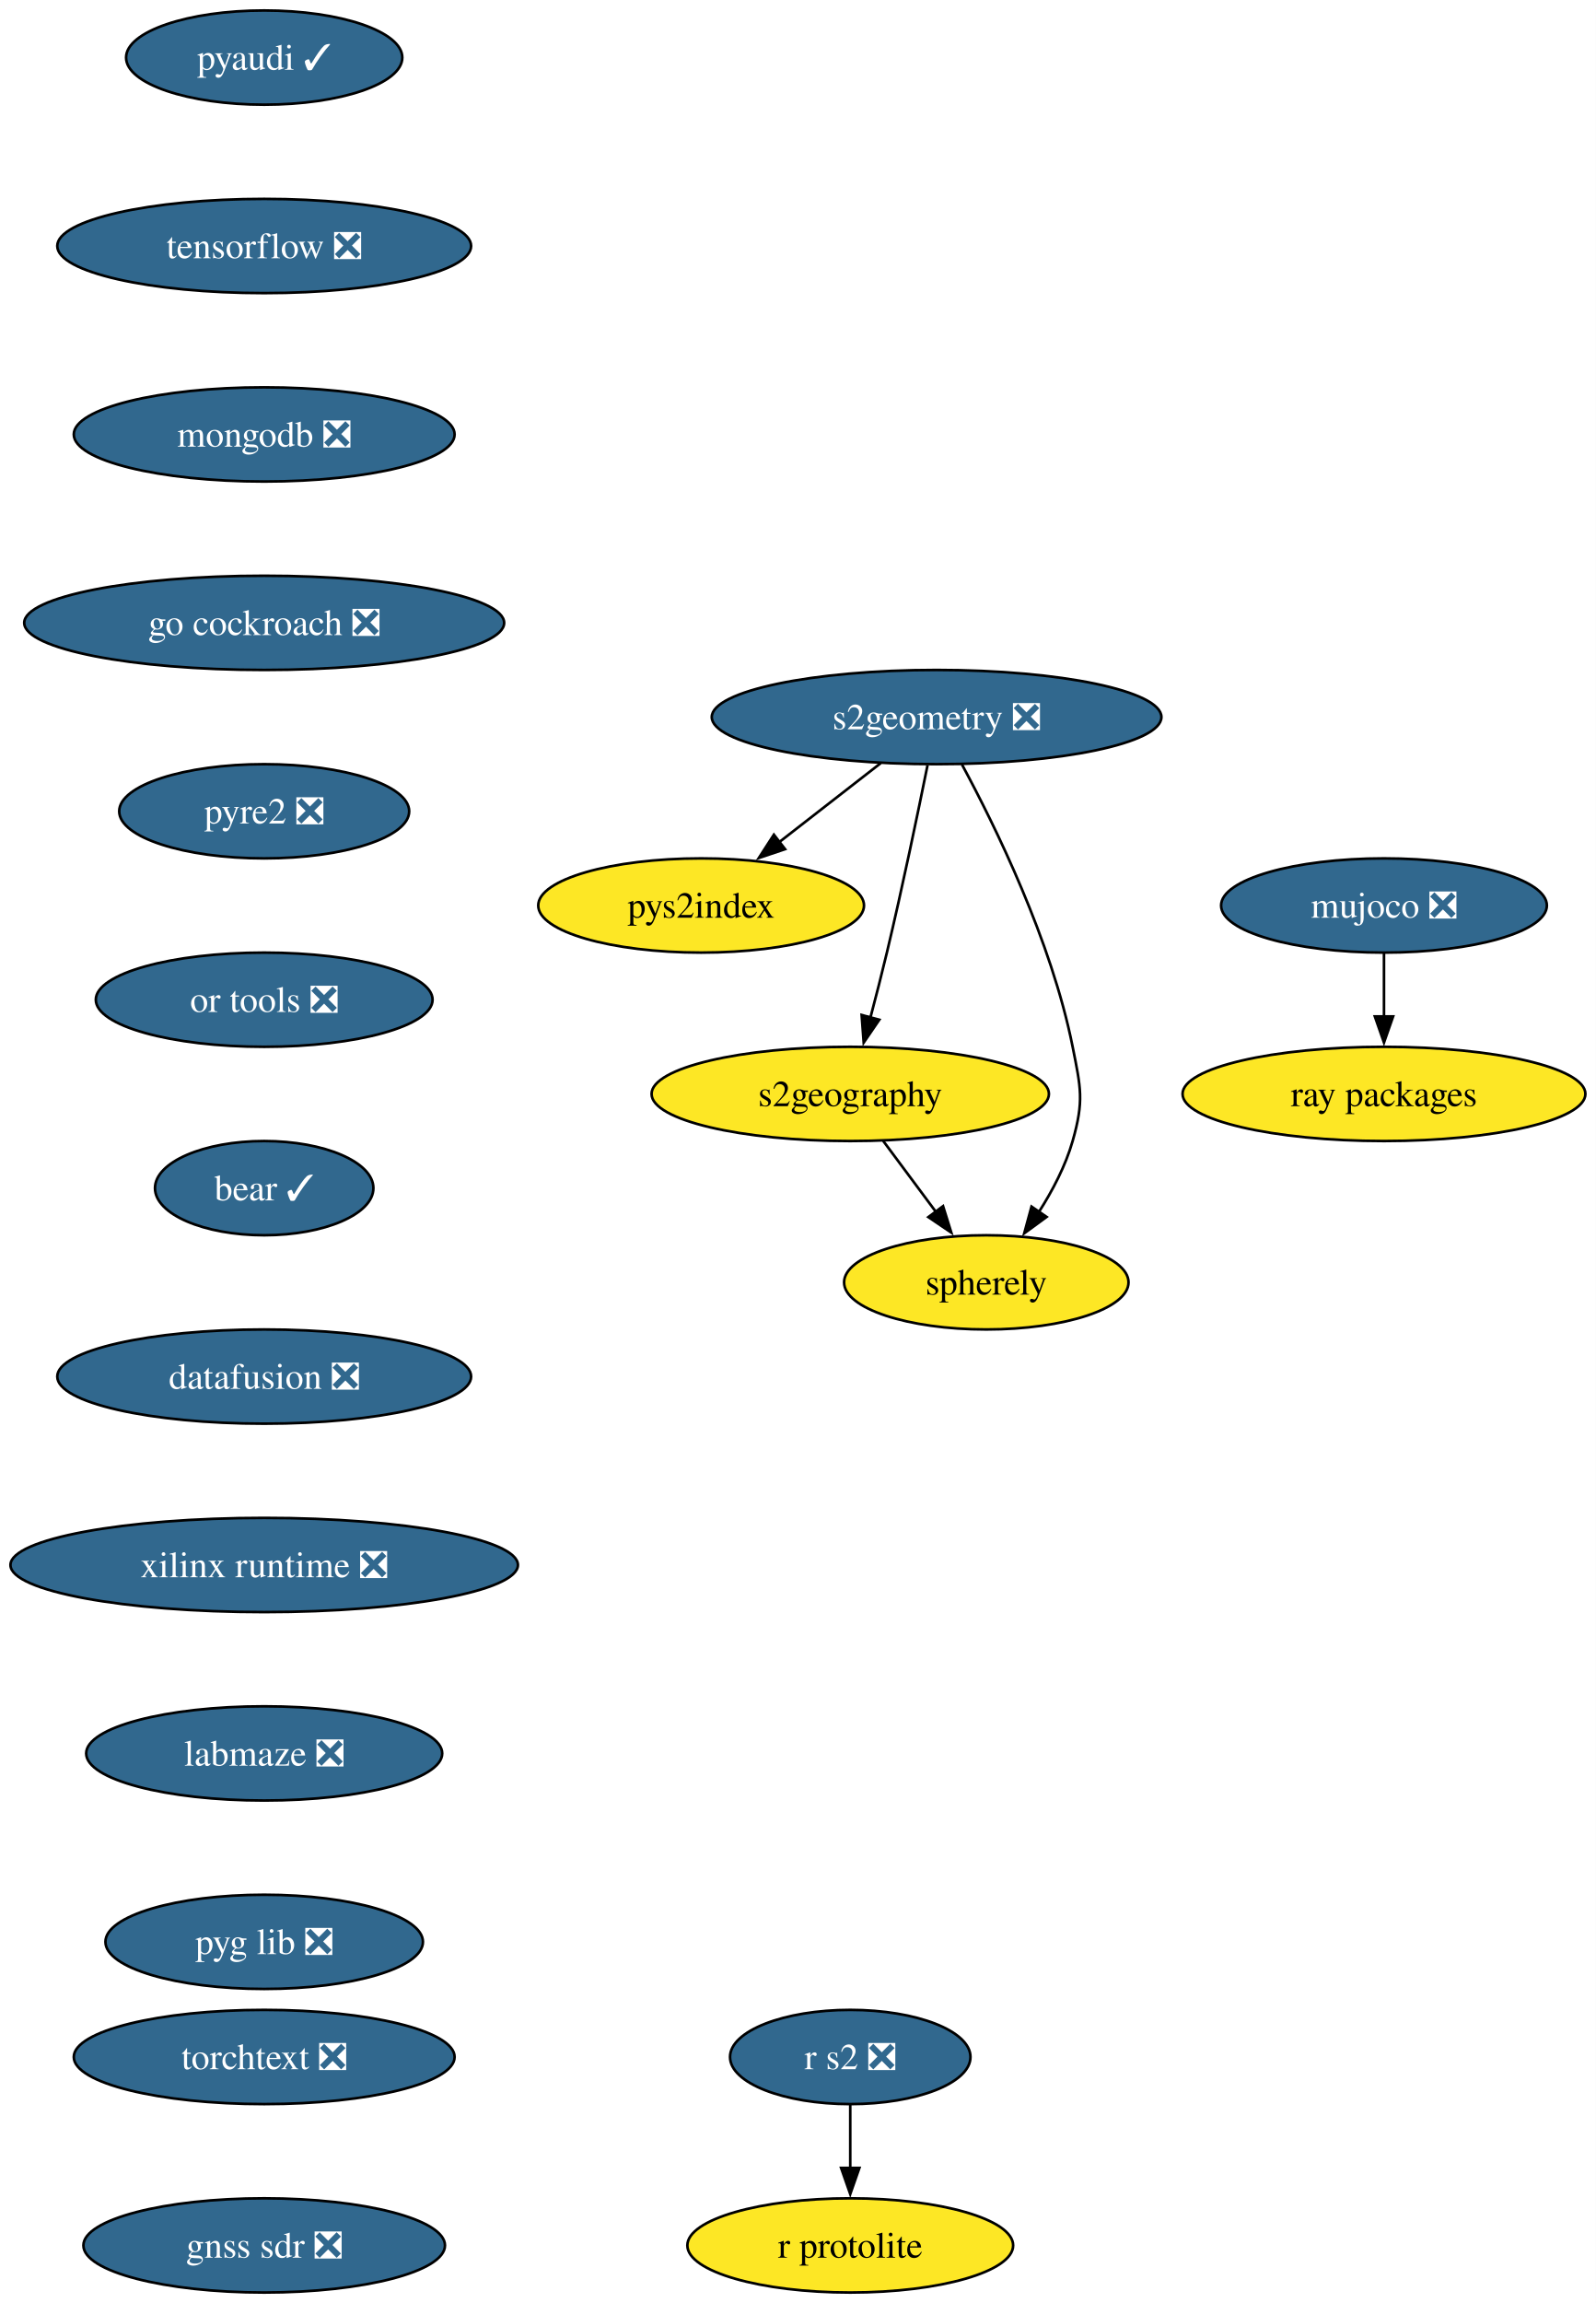
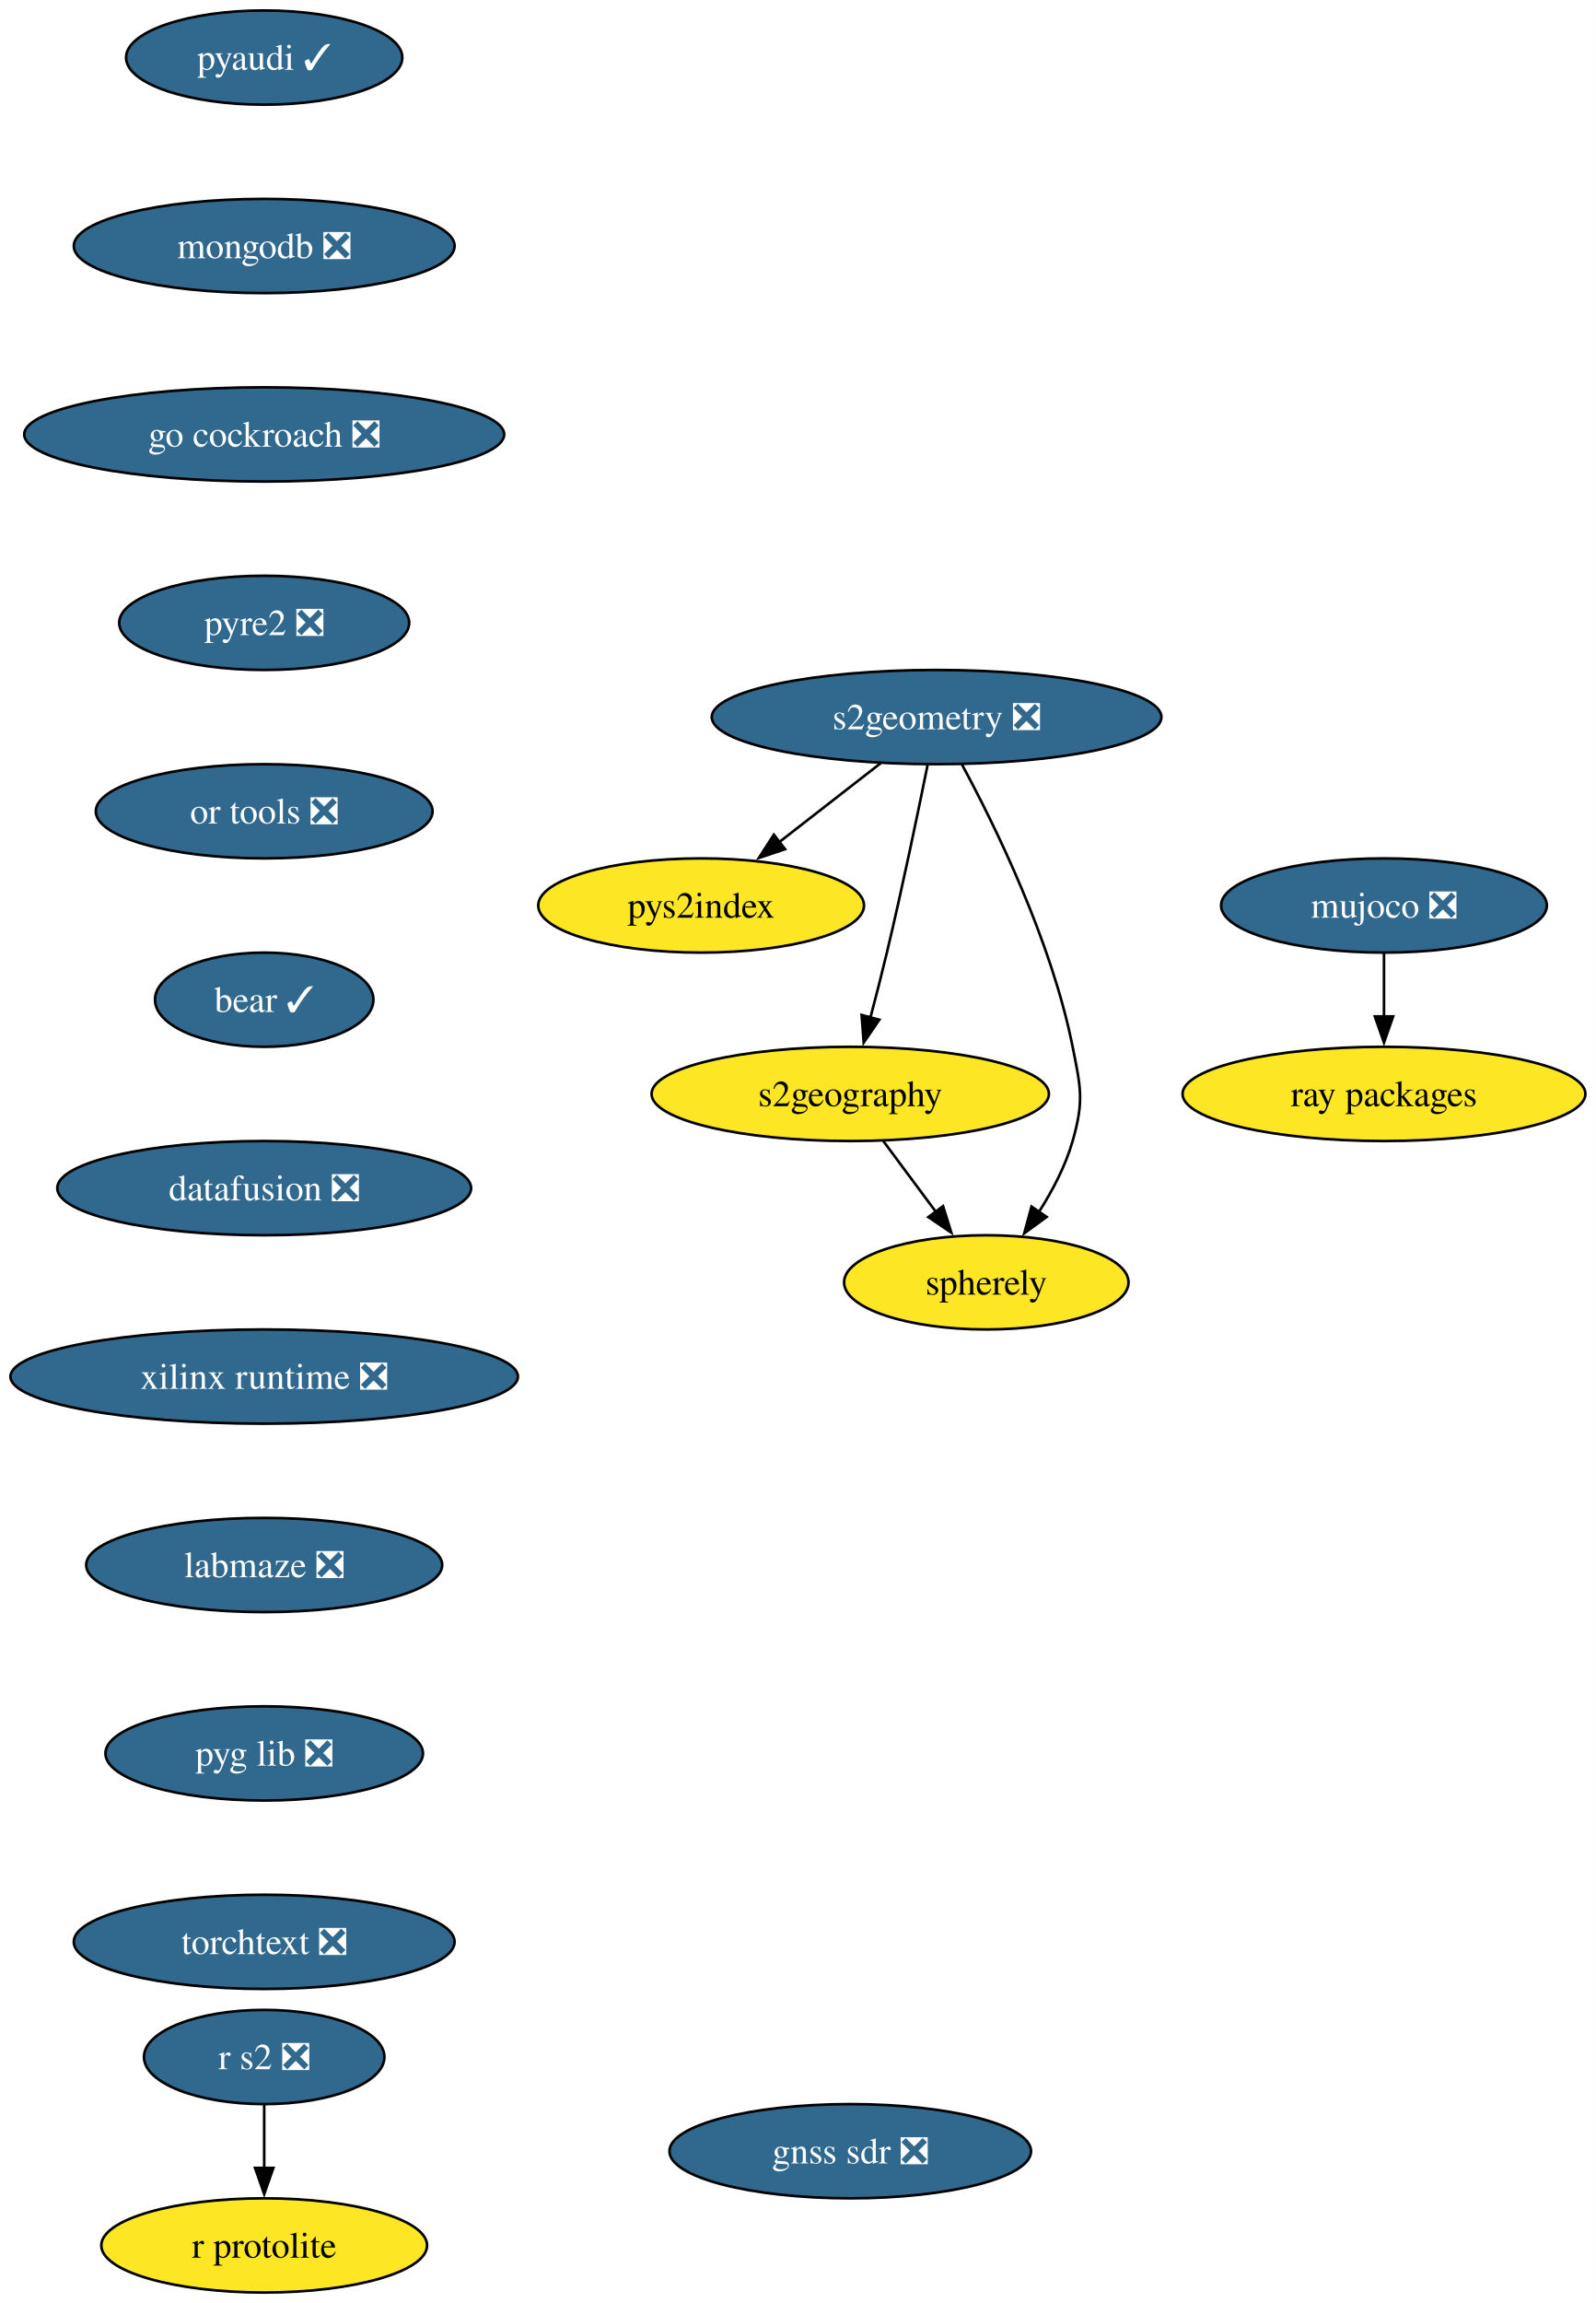
<svg xmlns="http://www.w3.org/2000/svg" xmlns:xlink="http://www.w3.org/1999/xlink" width="610pt" height="880pt" viewBox="0.00 0.00 610.00 880.00">
  <g id="graph0" class="graph" transform="scale(1 1) rotate(0) translate(4 876)">
    <polygon fill="white" stroke="none" points="-4,4 -4,-876 605.97,-876 605.97,4 -4,4" />
    <g id="node1" class="node">
      <g id="a_node1">
        <a xlink:href="https://github.com/conda-forge/pyaudi-feedstock/pull/55" xlink:title="pyaudi ✓">
          <ellipse fill="#31688e" stroke="black" cx="96.98" cy="-854" rx="52.79" ry="18" />
          <text xml:space="preserve" text-anchor="middle" x="96.98" y="-849.33" font-family="Times,serif" font-size="14.00" fill="white">pyaudi ✓</text>
        </a>
      </g>
    </g>
    <g id="node2" class="node">
      <g id="a_node2">
-         <a xlink:href="https://github.com/conda-forge/tensorflow-feedstock/pull/473" xlink:title="tensorflow ❎">
-           <ellipse fill="#31688e" stroke="black" cx="96.98" cy="-782" rx="79.09" ry="18" />
-           <text xml:space="preserve" text-anchor="middle" x="96.98" y="-777.33" font-family="Times,serif" font-size="14.00" fill="white">tensorflow ❎</text>
+         <a xlink:href="https://github.com/conda-forge/mongodb-feedstock/pull/108" xlink:title="mongodb ❎">
+           <ellipse fill="#31688e" stroke="black" cx="96.98" cy="-782" rx="72.78" ry="18" />
+           <text xml:space="preserve" text-anchor="middle" x="96.98" y="-777.33" font-family="Times,serif" font-size="14.00" fill="white">mongodb ❎</text>
+         </a>
+       </g>
+     </g>
+     <g id="node4" class="node">
+       <g id="a_node4">
+         <a xlink:href="https://github.com/conda-forge/go-cockroach-feedstock/pull/39" xlink:title="go cockroach ❎">
+           <ellipse fill="#31688e" stroke="black" cx="96.98" cy="-710" rx="91.72" ry="18" />
+           <text xml:space="preserve" text-anchor="middle" x="96.98" y="-705.33" font-family="Times,serif" font-size="14.00" fill="white">go cockroach ❎</text>
        </a>
      </g>
    </g>
    <g id="node3" class="node">
      <g id="a_node3">
-         <a xlink:href="https://github.com/conda-forge/mongodb-feedstock/pull/108" xlink:title="mongodb ❎">
-           <ellipse fill="#31688e" stroke="black" cx="96.98" cy="-710" rx="72.78" ry="18" />
-           <text xml:space="preserve" text-anchor="middle" x="96.98" y="-705.33" font-family="Times,serif" font-size="14.00" fill="white">mongodb ❎</text>
+         <a xlink:href="https://github.com/conda-forge/r-protolite-feedstock" xlink:title="r protolite">
+           <ellipse fill="#fde725" stroke="black" cx="96.98" cy="-18" rx="62.26" ry="18" />
+           <text xml:space="preserve" text-anchor="middle" x="96.98" y="-13.32" font-family="Times,serif" font-size="14.00">r protolite</text>
        </a>
      </g>
    </g>
    <g id="node5" class="node">
      <g id="a_node5">
-         <a xlink:href="https://github.com/conda-forge/go-cockroach-feedstock/pull/39" xlink:title="go cockroach ❎">
-           <ellipse fill="#31688e" stroke="black" cx="96.98" cy="-638" rx="91.72" ry="18" />
-           <text xml:space="preserve" text-anchor="middle" x="96.98" y="-633.33" font-family="Times,serif" font-size="14.00" fill="white">go cockroach ❎</text>
+         <a xlink:href="https://github.com/conda-forge/pyre2-feedstock/pull/41" xlink:title="pyre2 ❎">
+           <ellipse fill="#31688e" stroke="black" cx="96.98" cy="-638" rx="55.42" ry="18" />
+           <text xml:space="preserve" text-anchor="middle" x="96.98" y="-633.33" font-family="Times,serif" font-size="14.00" fill="white">pyre2 ❎</text>
        </a>
      </g>
    </g>
-     <g id="node4" class="node">
-       <g id="a_node4">
-         <a xlink:href="https://github.com/conda-forge/r-protolite-feedstock" xlink:title="r protolite">
-           <ellipse fill="#fde725" stroke="black" cx="320.98" cy="-18" rx="62.26" ry="18" />
-           <text xml:space="preserve" text-anchor="middle" x="320.98" y="-13.32" font-family="Times,serif" font-size="14.00">r protolite</text>
+     <g id="node11" class="node">
+       <g id="a_node11">
+         <a xlink:href="https://github.com/conda-forge/or-tools-feedstock/pull/69" xlink:title="or tools ❎">
+           <ellipse fill="#31688e" stroke="black" cx="96.98" cy="-566" rx="64.36" ry="18" />
+           <text xml:space="preserve" text-anchor="middle" x="96.98" y="-561.33" font-family="Times,serif" font-size="14.00" fill="white">or tools ❎</text>
        </a>
      </g>
    </g>
    <g id="node6" class="node">
      <g id="a_node6">
-         <a xlink:href="https://github.com/conda-forge/pyre2-feedstock/pull/41" xlink:title="pyre2 ❎">
-           <ellipse fill="#31688e" stroke="black" cx="96.98" cy="-566" rx="55.42" ry="18" />
-           <text xml:space="preserve" text-anchor="middle" x="96.98" y="-561.33" font-family="Times,serif" font-size="14.00" fill="white">pyre2 ❎</text>
-         </a>
-       </g>
-     </g>
-     <g id="node12" class="node">
-       <g id="a_node12">
-         <a xlink:href="https://github.com/conda-forge/or-tools-feedstock/pull/69" xlink:title="or tools ❎">
-           <ellipse fill="#31688e" stroke="black" cx="96.98" cy="-494" rx="64.36" ry="18" />
-           <text xml:space="preserve" text-anchor="middle" x="96.98" y="-489.32" font-family="Times,serif" font-size="14.00" fill="white">or tools ❎</text>
-         </a>
-       </g>
-     </g>
-     <g id="node7" class="node">
-       <g id="a_node7">
        <a xlink:href="https://github.com/conda-forge/s2geometry-feedstock/pull/34" xlink:title="s2geometry ❎">
          <ellipse fill="#31688e" stroke="black" cx="353.98" cy="-602" rx="85.93" ry="18" />
          <text xml:space="preserve" text-anchor="middle" x="353.98" y="-597.33" font-family="Times,serif" font-size="14.00" fill="white">s2geometry ❎</text>
        </a>
      </g>
    </g>
-     <g id="node8" class="node">
-       <g id="a_node8">
+     <g id="node7" class="node">
+       <g id="a_node7">
        <a xlink:href="https://github.com/conda-forge/pys2index-feedstock" xlink:title="pys2index">
          <ellipse fill="#fde725" stroke="black" cx="263.98" cy="-530" rx="62.26" ry="18" />
          <text xml:space="preserve" text-anchor="middle" x="263.98" y="-525.33" font-family="Times,serif" font-size="14.00">pys2index</text>
        </a>
      </g>
    </g>
-     <g id="edge5" class="edge">
+     <g id="edge4" class="edge">
      <path fill="none" stroke="black" d="M332.65,-584.41C321.02,-575.37 306.45,-564.03 293.72,-554.13" />
      <polygon fill="black" stroke="black" points="296.08,-551.53 286.04,-548.16 291.79,-557.06 296.08,-551.53" />
    </g>
-     <g id="node9" class="node">
-       <g id="a_node9">
+     <g id="node8" class="node">
+       <g id="a_node8">
        <a xlink:href="https://github.com/conda-forge/s2geography-feedstock" xlink:title="s2geography">
          <ellipse fill="#fde725" stroke="black" cx="320.98" cy="-458" rx="75.94" ry="18" />
          <text xml:space="preserve" text-anchor="middle" x="320.98" y="-453.32" font-family="Times,serif" font-size="14.00">s2geography</text>
        </a>
      </g>
    </g>
-     <g id="edge6" class="edge">
+     <g id="edge5" class="edge">
      <path fill="none" stroke="black" d="M350.51,-583.55C346.88,-565.57 340.89,-536.74 334.98,-512 333.05,-503.91 330.81,-495.18 328.69,-487.17" />
      <polygon fill="black" stroke="black" points="332.09,-486.35 326.12,-477.6 325.33,-488.16 332.09,-486.35" />
    </g>
-     <g id="node10" class="node">
-       <g id="a_node10">
+     <g id="node9" class="node">
+       <g id="a_node9">
        <a xlink:href="https://github.com/conda-forge/spherely-feedstock" xlink:title="spherely">
          <ellipse fill="#fde725" stroke="black" cx="372.98" cy="-386" rx="54.36" ry="18" />
          <text xml:space="preserve" text-anchor="middle" x="372.98" y="-381.32" font-family="Times,serif" font-size="14.00">spherely</text>
        </a>
      </g>
    </g>
-     <g id="edge7" class="edge">
+     <g id="edge6" class="edge">
      <path fill="none" stroke="black" d="M363.67,-583.89C376.34,-560.44 397.88,-516.57 405.98,-476 409.11,-460.31 410.38,-455.38 405.98,-440 403.27,-430.52 398.32,-421.08 393.06,-412.85" />
      <polygon fill="black" stroke="black" points="396.03,-411 387.48,-404.74 390.26,-414.96 396.03,-411" />
    </g>
-     <g id="edge8" class="edge">
+     <g id="edge7" class="edge">
      <path fill="none" stroke="black" d="M333.57,-440.05C339.64,-431.89 347.05,-421.91 353.8,-412.82" />
      <polygon fill="black" stroke="black" points="356.45,-415.12 359.61,-405 350.83,-410.94 356.45,-415.12" />
    </g>
-     <g id="node11" class="node">
-       <g id="a_node11">
+     <g id="node10" class="node">
+       <g id="a_node10">
        <a xlink:href="https://github.com/conda-forge/ray-packages-feedstock" xlink:title="ray packages">
          <ellipse fill="#fde725" stroke="black" cx="524.98" cy="-458" rx="76.99" ry="18" />
          <text xml:space="preserve" text-anchor="middle" x="524.98" y="-453.32" font-family="Times,serif" font-size="14.00">ray packages</text>
        </a>
      </g>
    </g>
-     <g id="node14" class="node">
-       <g id="a_node14">
+     <g id="node13" class="node">
+       <g id="a_node13">
        <a xlink:href="https://github.com/conda-forge/bear-feedstock/pull/62" xlink:title="bear ✓">
-           <ellipse fill="#31688e" stroke="black" cx="96.98" cy="-422" rx="41.74" ry="18" />
-           <text xml:space="preserve" text-anchor="middle" x="96.98" y="-417.32" font-family="Times,serif" font-size="14.00" fill="white">bear ✓</text>
+           <ellipse fill="#31688e" stroke="black" cx="96.98" cy="-494" rx="41.74" ry="18" />
+           <text xml:space="preserve" text-anchor="middle" x="96.98" y="-489.32" font-family="Times,serif" font-size="14.00" fill="white">bear ✓</text>
        </a>
      </g>
    </g>
-     <g id="node13" class="node">
-       <g id="a_node13">
+     <g id="node12" class="node">
+       <g id="a_node12">
        <a xlink:href="https://github.com/conda-forge/r-s2-feedstock/pull/25" xlink:title="r s2 ❎">
-           <ellipse fill="#31688e" stroke="black" cx="320.98" cy="-90" rx="45.95" ry="18" />
-           <text xml:space="preserve" text-anchor="middle" x="320.98" y="-85.33" font-family="Times,serif" font-size="14.00" fill="white">r s2 ❎</text>
+           <ellipse fill="#31688e" stroke="black" cx="96.98" cy="-90" rx="45.95" ry="18" />
+           <text xml:space="preserve" text-anchor="middle" x="96.98" y="-85.33" font-family="Times,serif" font-size="14.00" fill="white">r s2 ❎</text>
        </a>
      </g>
    </g>
-     <g id="edge10" class="edge">
-       <path fill="none" stroke="black" d="M320.98,-71.7C320.98,-64.41 320.98,-55.73 320.98,-47.54" />
-       <polygon fill="black" stroke="black" points="324.48,-47.62 320.98,-37.62 317.48,-47.62 324.48,-47.62" />
+     <g id="edge9" class="edge">
+       <path fill="none" stroke="black" d="M96.98,-71.7C96.98,-64.41 96.98,-55.73 96.98,-47.54" />
+       <polygon fill="black" stroke="black" points="100.48,-47.62 96.98,-37.62 93.48,-47.62 100.48,-47.62" />
+     </g>
+     <g id="node14" class="node">
+       <g id="a_node14">
+         <a xlink:href="https://github.com/conda-forge/datafusion-feedstock/pull/77" xlink:title="datafusion ❎">
+           <ellipse fill="#31688e" stroke="black" cx="96.98" cy="-422" rx="79.09" ry="18" />
+           <text xml:space="preserve" text-anchor="middle" x="96.98" y="-417.32" font-family="Times,serif" font-size="14.00" fill="white">datafusion ❎</text>
+         </a>
+       </g>
    </g>
    <g id="node15" class="node">
      <g id="a_node15">
-         <a xlink:href="https://github.com/conda-forge/datafusion-feedstock/pull/77" xlink:title="datafusion ❎">
-           <ellipse fill="#31688e" stroke="black" cx="96.98" cy="-350" rx="79.09" ry="18" />
-           <text xml:space="preserve" text-anchor="middle" x="96.98" y="-345.32" font-family="Times,serif" font-size="14.00" fill="white">datafusion ❎</text>
+         <a xlink:href="https://github.com/conda-forge/xilinx-runtime-feedstock/pull/47" xlink:title="xilinx runtime ❎">
+           <ellipse fill="#31688e" stroke="black" cx="96.98" cy="-350" rx="96.98" ry="18" />
+           <text xml:space="preserve" text-anchor="middle" x="96.98" y="-345.32" font-family="Times,serif" font-size="14.00" fill="white">xilinx runtime ❎</text>
+         </a>
+       </g>
+     </g>
+     <g id="node17" class="node">
+       <g id="a_node17">
+         <a xlink:href="https://github.com/conda-forge/labmaze-feedstock/pull/19" xlink:title="labmaze ❎">
+           <ellipse fill="#31688e" stroke="black" cx="96.98" cy="-278" rx="68.04" ry="18" />
+           <text xml:space="preserve" text-anchor="middle" x="96.98" y="-273.32" font-family="Times,serif" font-size="14.00" fill="white">labmaze ❎</text>
        </a>
      </g>
    </g>
    <g id="node16" class="node">
      <g id="a_node16">
-         <a xlink:href="https://github.com/conda-forge/xilinx-runtime-feedstock/pull/47" xlink:title="xilinx runtime ❎">
-           <ellipse fill="#31688e" stroke="black" cx="96.98" cy="-278" rx="96.98" ry="18" />
-           <text xml:space="preserve" text-anchor="middle" x="96.98" y="-273.32" font-family="Times,serif" font-size="14.00" fill="white">xilinx runtime ❎</text>
-         </a>
-       </g>
-     </g>
-     <g id="node18" class="node">
-       <g id="a_node18">
-         <a xlink:href="https://github.com/conda-forge/labmaze-feedstock/pull/19" xlink:title="labmaze ❎">
-           <ellipse fill="#31688e" stroke="black" cx="96.98" cy="-206" rx="68.04" ry="18" />
-           <text xml:space="preserve" text-anchor="middle" x="96.98" y="-201.33" font-family="Times,serif" font-size="14.00" fill="white">labmaze ❎</text>
-         </a>
-       </g>
-     </g>
-     <g id="node17" class="node">
-       <g id="a_node17">
        <a xlink:href="https://github.com/conda-forge/mujoco-feedstock/pull/118" xlink:title="mujoco ❎">
          <ellipse fill="#31688e" stroke="black" cx="524.98" cy="-530" rx="62.26" ry="18" />
          <text xml:space="preserve" text-anchor="middle" x="524.98" y="-525.33" font-family="Times,serif" font-size="14.00" fill="white">mujoco ❎</text>
        </a>
      </g>
    </g>
-     <g id="edge14" class="edge">
+     <g id="edge13" class="edge">
      <path fill="none" stroke="black" d="M524.98,-511.7C524.98,-504.41 524.98,-495.73 524.98,-487.54" />
      <polygon fill="black" stroke="black" points="528.48,-487.62 524.98,-477.62 521.48,-487.62 528.48,-487.62" />
    </g>
+     <g id="node18" class="node">
+       <g id="a_node18">
+         <a xlink:href="https://github.com/conda-forge/pyg-lib-feedstock/pull/47" xlink:title="pyg lib ❎">
+           <ellipse fill="#31688e" stroke="black" cx="96.98" cy="-206" rx="60.68" ry="18" />
+           <text xml:space="preserve" text-anchor="middle" x="96.98" y="-201.33" font-family="Times,serif" font-size="14.00" fill="white">pyg lib ❎</text>
+         </a>
+       </g>
+     </g>
    <g id="node19" class="node">
      <g id="a_node19">
-         <a xlink:href="https://github.com/conda-forge/pyg-lib-feedstock/pull/47" xlink:title="pyg lib ❎">
-           <ellipse fill="#31688e" stroke="black" cx="96.98" cy="-134" rx="60.68" ry="18" />
-           <text xml:space="preserve" text-anchor="middle" x="96.98" y="-129.32" font-family="Times,serif" font-size="14.00" fill="white">pyg lib ❎</text>
+         <a xlink:href="https://github.com/conda-forge/torchtext-feedstock/pull/38" xlink:title="torchtext ❎">
+           <ellipse fill="#31688e" stroke="black" cx="96.98" cy="-134" rx="72.78" ry="18" />
+           <text xml:space="preserve" text-anchor="middle" x="96.98" y="-129.32" font-family="Times,serif" font-size="14.00" fill="white">torchtext ❎</text>
        </a>
      </g>
    </g>
    <g id="node20" class="node">
      <g id="a_node20">
-         <a xlink:href="https://github.com/conda-forge/torchtext-feedstock/pull/38" xlink:title="torchtext ❎">
-           <ellipse fill="#31688e" stroke="black" cx="96.98" cy="-90" rx="72.78" ry="18" />
-           <text xml:space="preserve" text-anchor="middle" x="96.98" y="-85.33" font-family="Times,serif" font-size="14.00" fill="white">torchtext ❎</text>
-         </a>
-       </g>
-     </g>
-     <g id="node21" class="node">
-       <g id="a_node21">
        <a xlink:href="https://github.com/conda-forge/gnss-sdr-feedstock/pull/45" xlink:title="gnss sdr ❎">
-           <ellipse fill="#31688e" stroke="black" cx="96.98" cy="-18" rx="69.1" ry="18" />
-           <text xml:space="preserve" text-anchor="middle" x="96.98" y="-13.32" font-family="Times,serif" font-size="14.00" fill="white">gnss sdr ❎</text>
+           <ellipse fill="#31688e" stroke="black" cx="320.98" cy="-54" rx="69.1" ry="18" />
+           <text xml:space="preserve" text-anchor="middle" x="320.98" y="-49.33" font-family="Times,serif" font-size="14.00" fill="white">gnss sdr ❎</text>
        </a>
      </g>
    </g>
  </g>
</svg>
